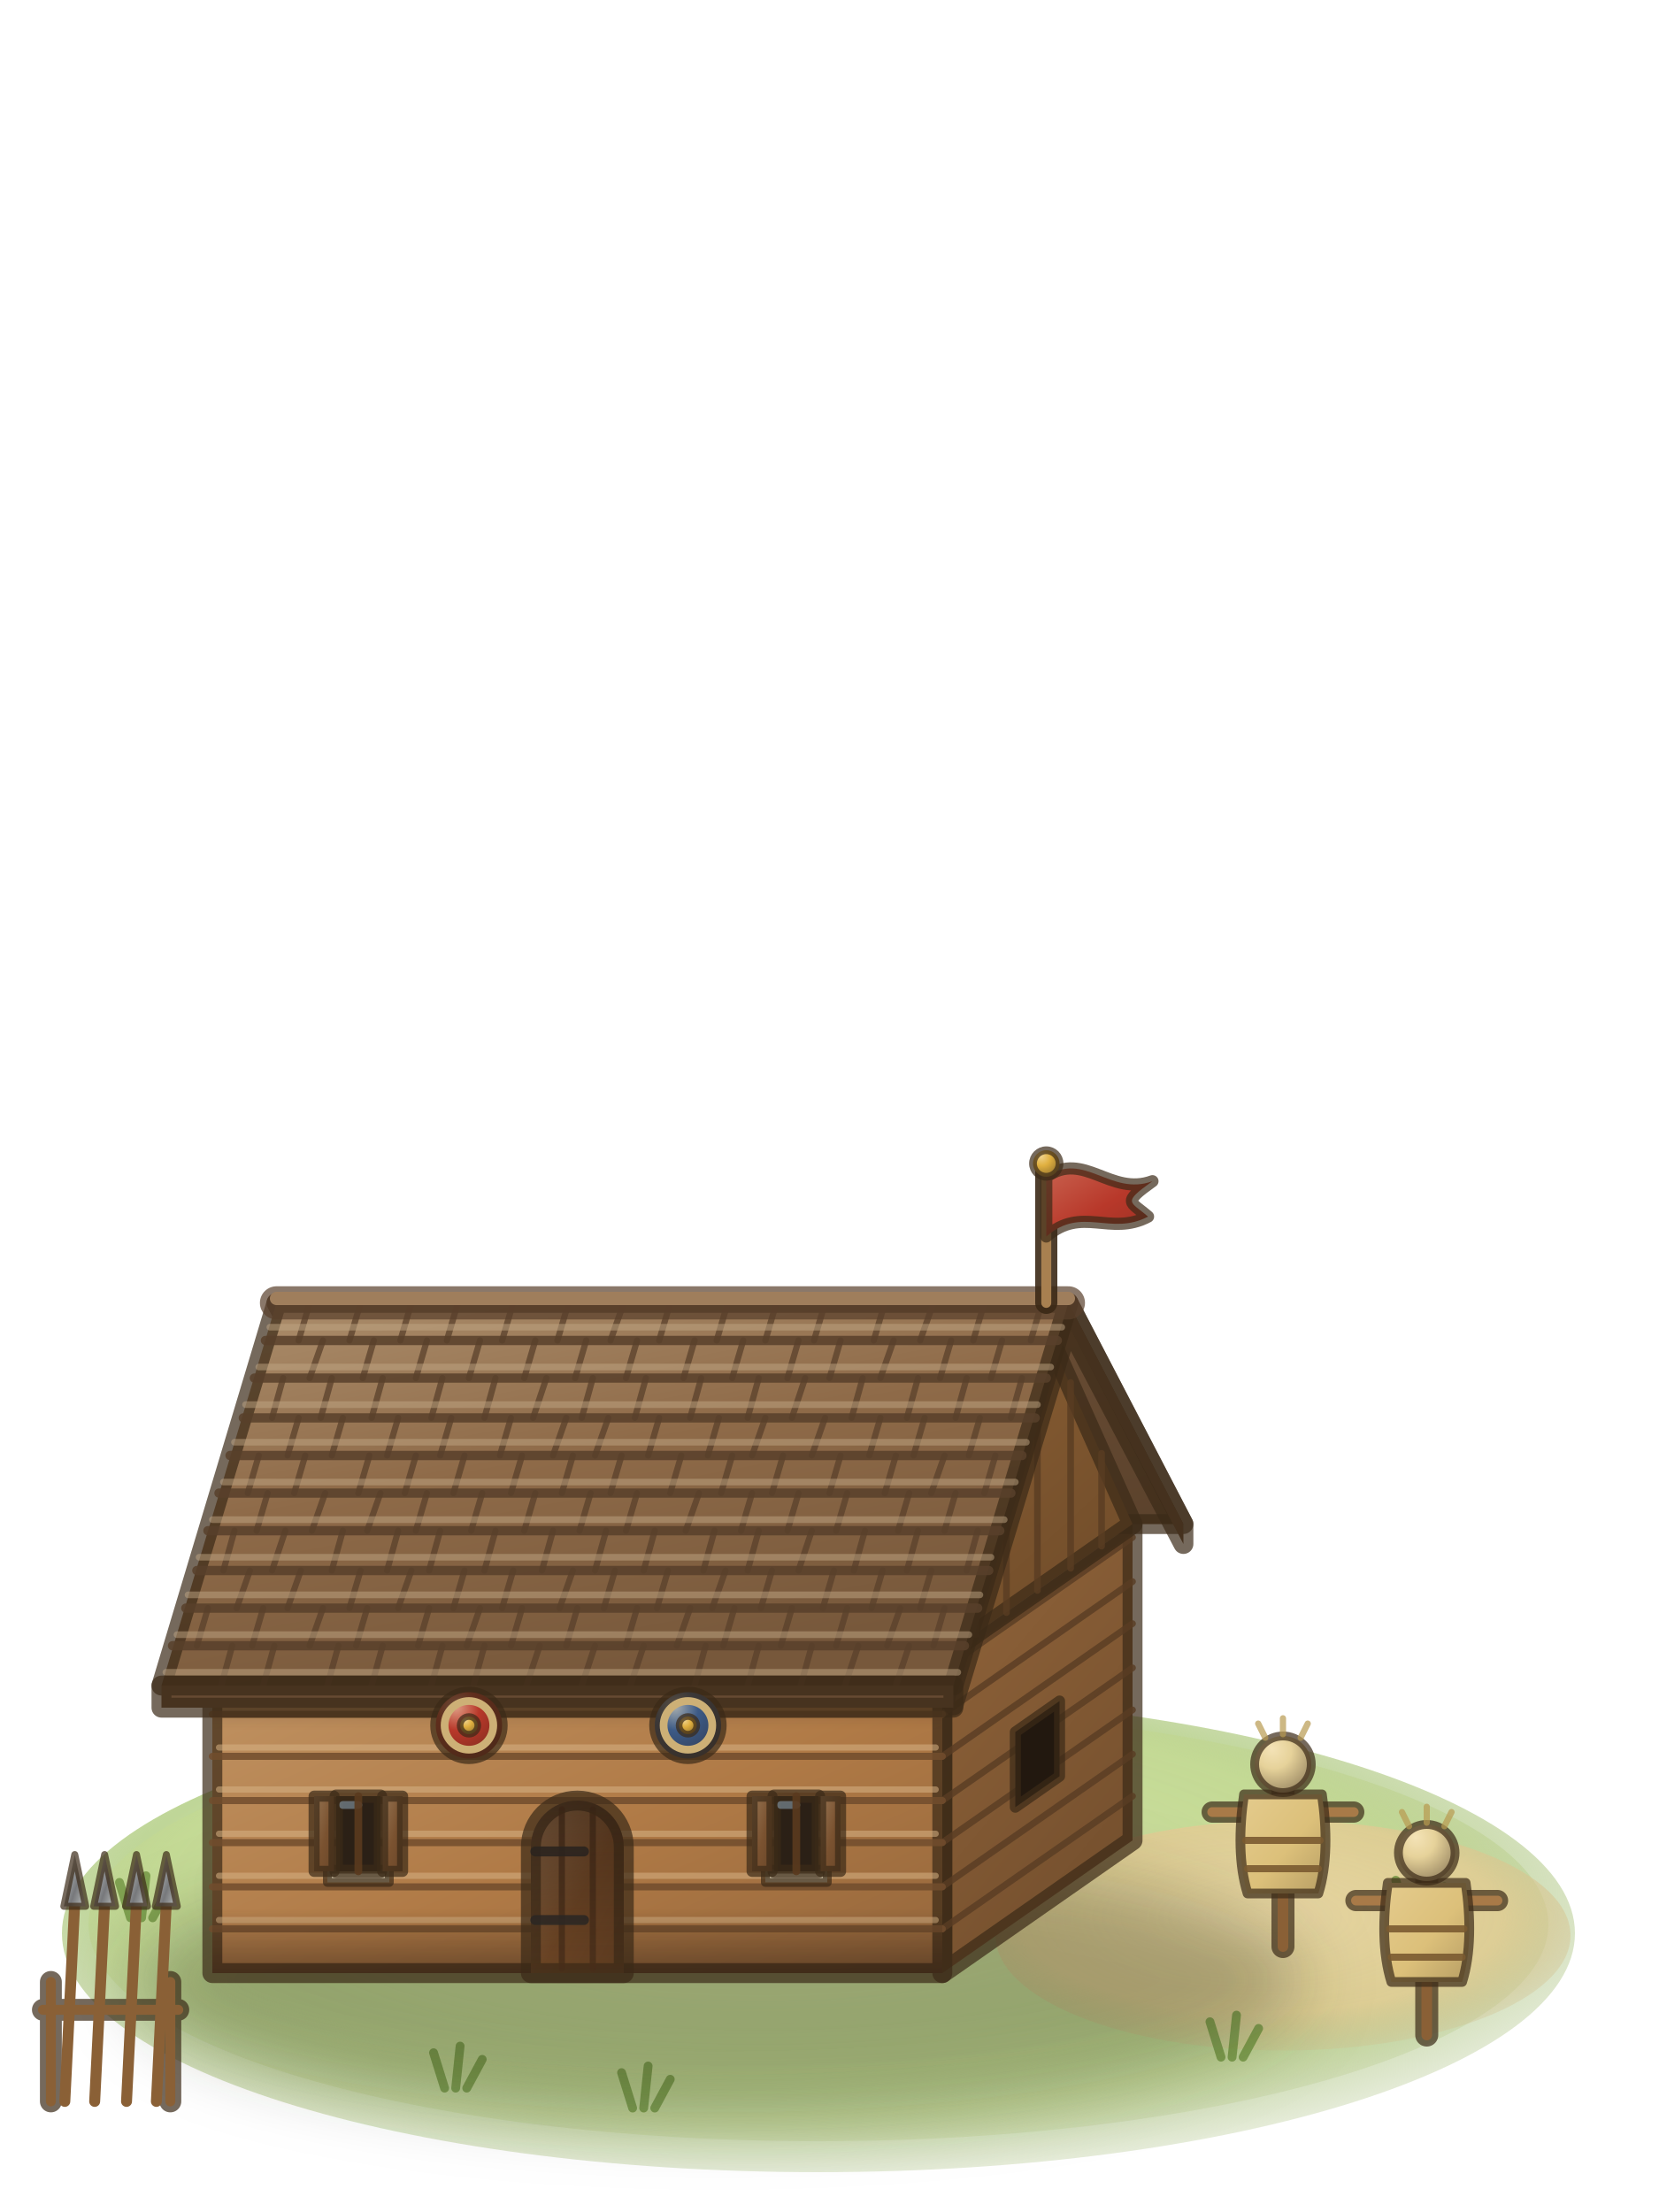
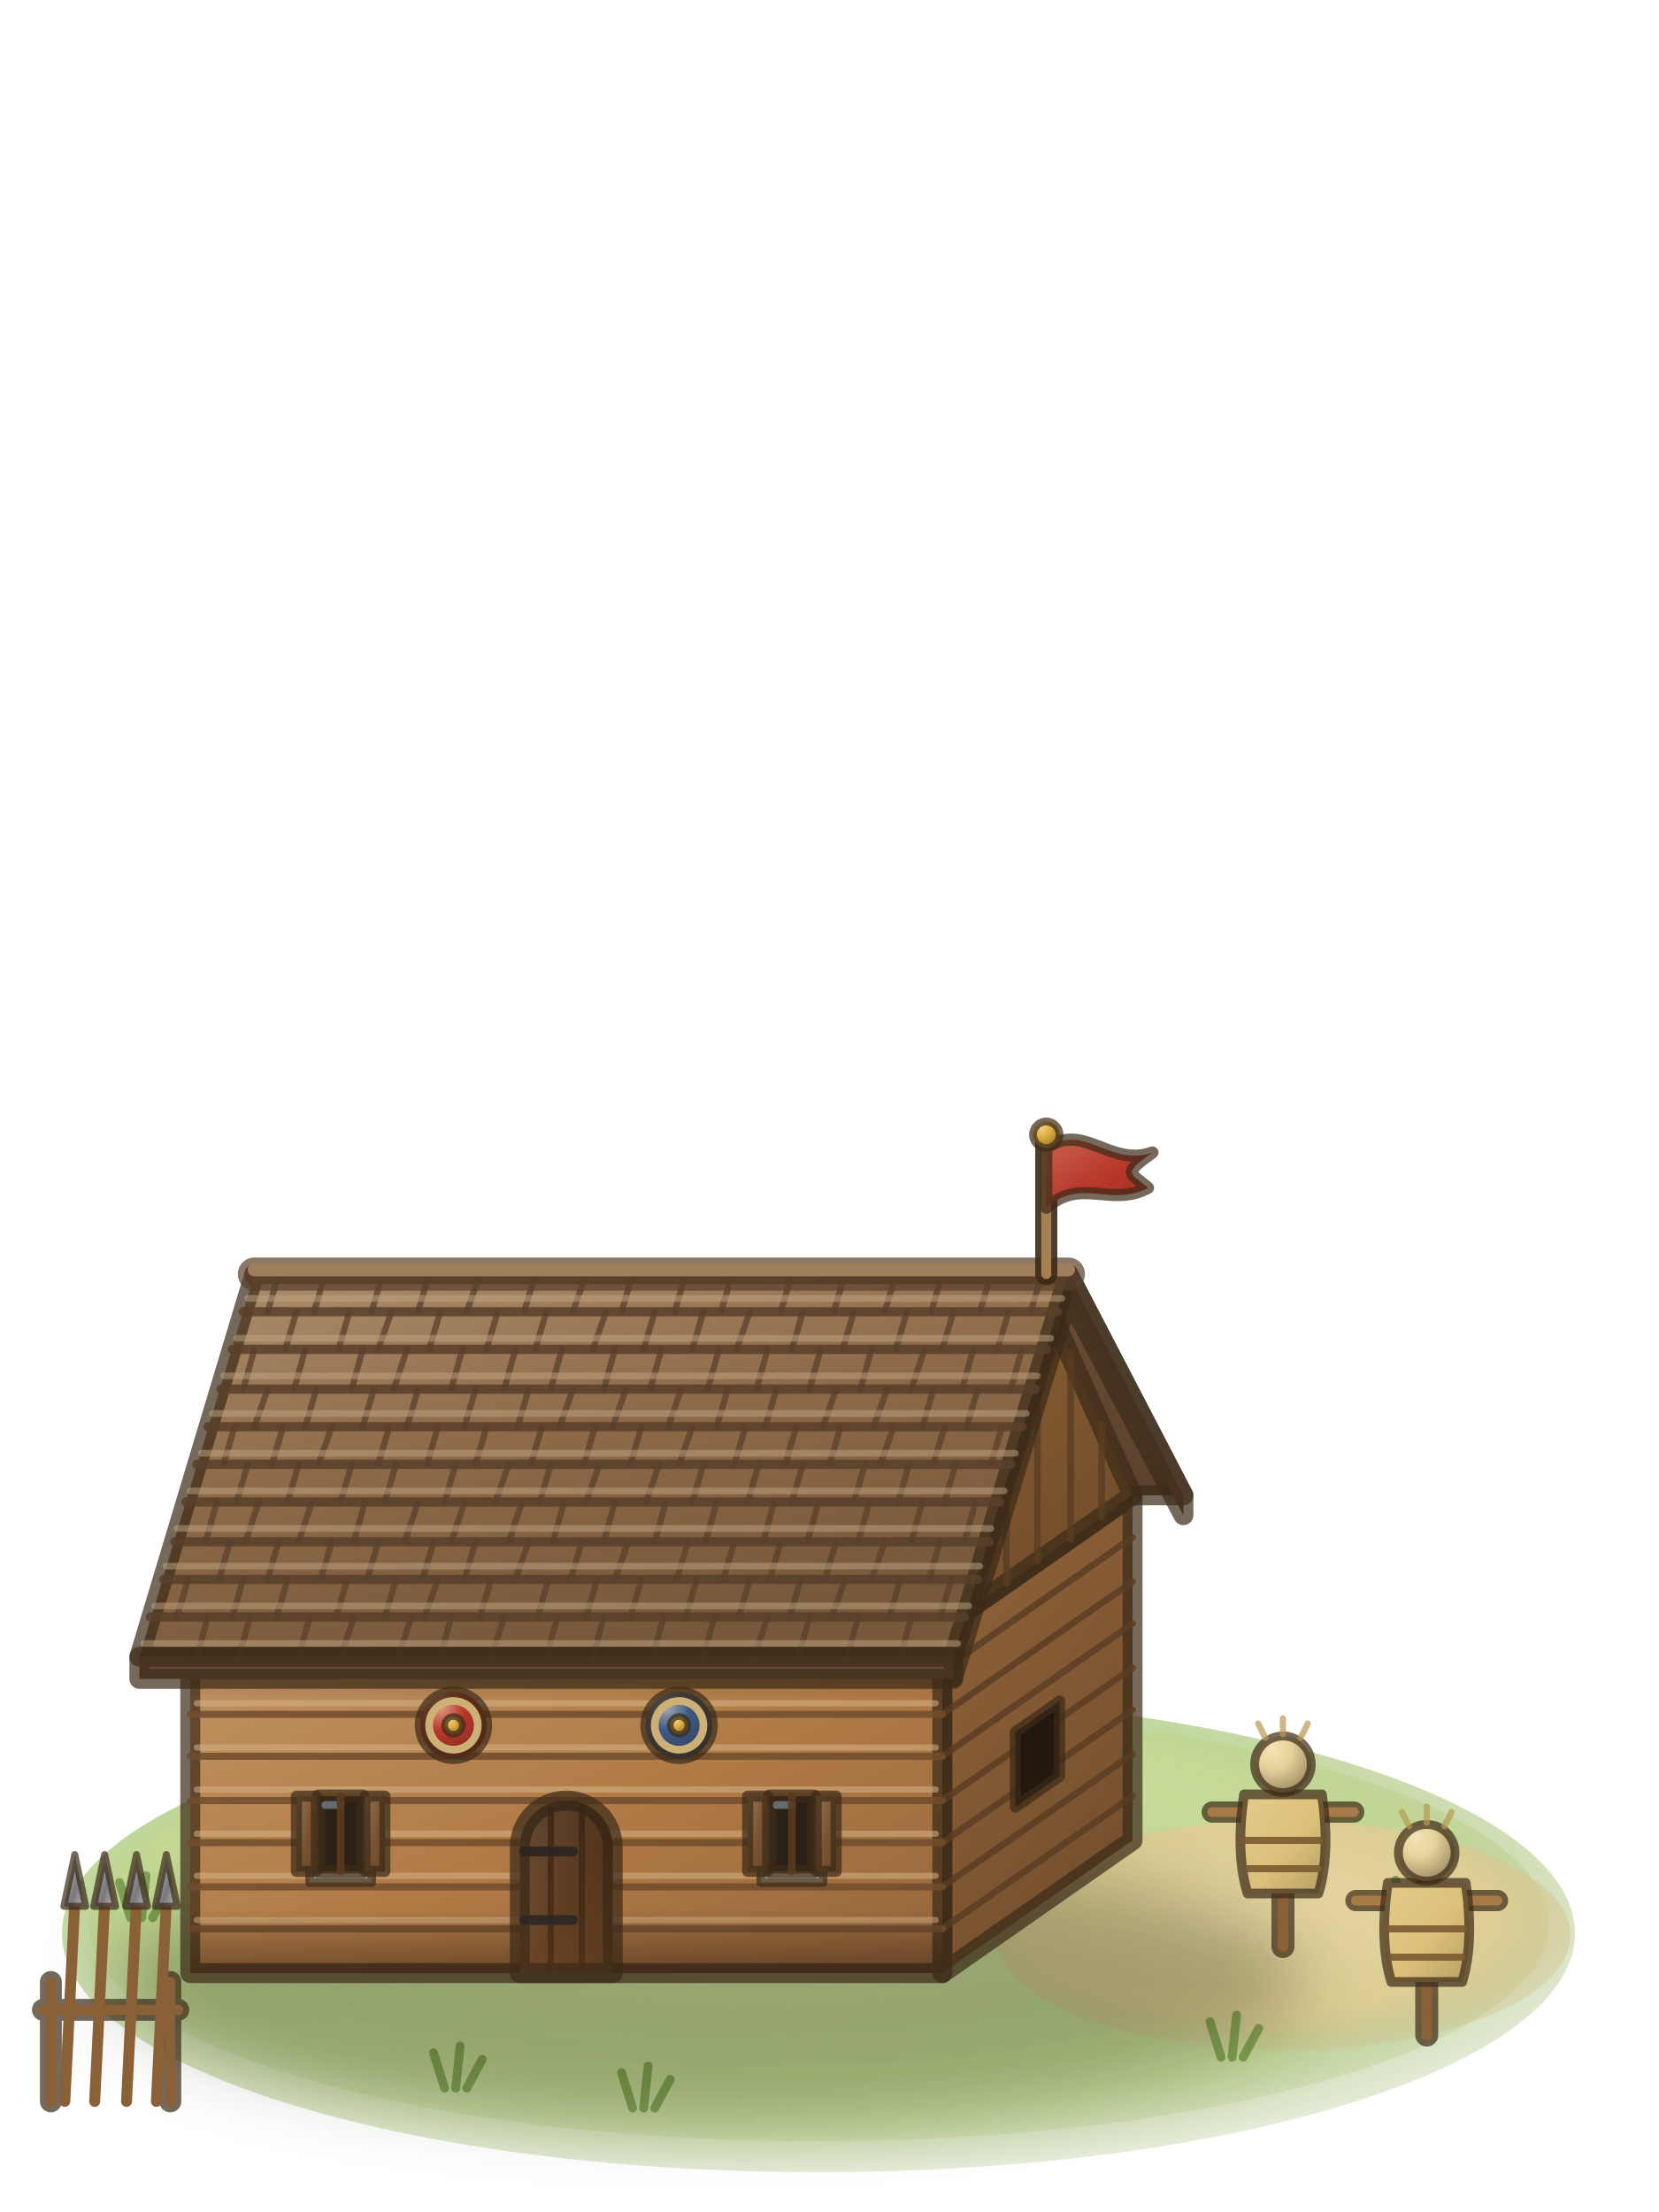
<svg xmlns="http://www.w3.org/2000/svg" viewBox="0 0 75 100">
  <defs>
    <radialGradient id="brk2-0" cx=".46" cy=".42" r=".6">
      <stop offset="0" stop-color="#c7d898" stop-opacity="0.95" />
      <stop offset="0.7" stop-color="#b4cf86" stop-opacity="0.85" />
      <stop offset="1" stop-color="#a6bc7a" stop-opacity="0.25" />
    </radialGradient>
    <radialGradient id="brk2-1" cx=".46" cy=".42" r=".6">
      <stop offset="0" stop-color="#d3e0a3" stop-opacity="0.95" />
      <stop offset="0.7" stop-color="#c4da94" stop-opacity="0.85" />
      <stop offset="1" stop-color="#b4c687" stop-opacity="0.25" />
    </radialGradient>
    <radialGradient id="brk2-2" cx=".46" cy=".42" r=".6">
      <stop offset="0" stop-color="#e9d5a3" stop-opacity="0.95" />
      <stop offset="0.7" stop-color="#e2cc94" stop-opacity="0.85" />
      <stop offset="1" stop-color="#cfba87" stop-opacity="0.25" />
    </radialGradient>
    <filter id="brk2-3" x="-.5" y="-.8" width="2" height="2.6">
      <feGaussianBlur stdDeviation="1.6" />
    </filter>
    <linearGradient id="brk2-4" x1="0" y1="0" x2=".5" y2="1">
      <stop offset="0" stop-color="#91643a" />
      <stop offset="1" stop-color="#75502e" />
    </linearGradient>
    <linearGradient id="brk2-5" x1="0" y1="0" x2="1" y2="1">
      <stop offset="0" stop-color="#c19464" />
      <stop offset="0.55" stop-color="#b07a46" />
      <stop offset="1" stop-color="#94663b" />
    </linearGradient>
    <linearGradient id="brk2-6" x1="0" y1="0" x2="0" y2="1">
      <stop offset="0" stop-color="#24160e" stop-opacity="0" />
      <stop offset="1" stop-color="#24160e" stop-opacity="0.45" />
    </linearGradient>
    <linearGradient id="brk2-7" x1="0" y1="0" x2="0" y2="1">
      <stop offset="0" stop-color="#24160e" stop-opacity="0.42" />
      <stop offset="1" stop-color="#24160e" stop-opacity="0" />
    </linearGradient>
    <linearGradient id="brk2-8" x1="0" y1="0" x2="1" y2="1">
      <stop offset="0" stop-color="#74553a" />
      <stop offset="1" stop-color="#5b422c" />
    </linearGradient>
    <linearGradient id="brk2-9" x1="0" y1="0" x2=".5" y2="1">
      <stop offset="0" stop-color="#8b5f34" />
      <stop offset="1" stop-color="#714d2a" />
    </linearGradient>
    <linearGradient id="brk2-10" x1="0" y1="0" x2=".45" y2="1">
      <stop offset="0" stop-color="#ae906e" />
      <stop offset="0.5" stop-color="#8e6a48" />
      <stop offset="1" stop-color="#77583b" />
    </linearGradient>
    <linearGradient id="brk2-11" x1="0" y1="0" x2="1" y2="1">
      <stop offset="0" stop-color="#8c6a4a" />
      <stop offset="0.55" stop-color="#6b4424" />
      <stop offset="1" stop-color="#5d3b20" />
    </linearGradient>
    <linearGradient id="brk2-12" x1="0" y1="0" x2="1" y2="1">
      <stop offset="0" stop-color="#977553" />
      <stop offset="0.55" stop-color="#7a5230" />
      <stop offset="1" stop-color="#694629" />
    </linearGradient>
    <radialGradient id="brk2-13" cx=".38" cy=".32" r=".8" fx=".3" fy=".22">
      <stop offset="0" stop-color="#df9e85" />
      <stop offset="0.4" stop-color="#b8382a" />
      <stop offset="1" stop-color="#75291d" />
    </radialGradient>
    <radialGradient id="brk2-14" cx=".38" cy=".32" r=".8" fx=".3" fy=".22">
      <stop offset="0" stop-color="#f1d48f" />
      <stop offset="0.4" stop-color="#e0b040" />
      <stop offset="1" stop-color="#8b6b2a" />
    </radialGradient>
    <radialGradient id="brk2-15" cx=".38" cy=".32" r=".8" fx=".3" fy=".22">
      <stop offset="0" stop-color="#a7adae" />
      <stop offset="0.4" stop-color="#3c5a86" />
      <stop offset="1" stop-color="#313b50" />
    </radialGradient>
    <linearGradient id="brk2-16" x1="0" y1="0" x2="1" y2="1">
      <stop offset="0" stop-color="#c8614e" />
      <stop offset="0.55" stop-color="#b8382a" />
      <stop offset="1" stop-color="#9a3124" />
    </linearGradient>
    <linearGradient id="brk2-17" x1="0" y1="0" x2="1" y2=".8">
      <stop offset="0" stop-color="#e1d9c4" />
      <stop offset="0.3" stop-color="#a9aeb0" />
      <stop offset="0.65" stop-color="#77787b" />
      <stop offset="1" stop-color="#aeb2b1" />
    </linearGradient>
    <linearGradient id="brk2-18" x1="0" y1="0" x2="1" y2="1">
      <stop offset="0" stop-color="#e4cb8d" />
      <stop offset="0.55" stop-color="#dcc07a" />
      <stop offset="1" stop-color="#b79e64" />
    </linearGradient>
    <radialGradient id="brk2-19" cx=".38" cy=".32" r=".8" fx=".3" fy=".22">
      <stop offset="0" stop-color="#f4e3b7" />
      <stop offset="0.4" stop-color="#e6d29a" />
      <stop offset="1" stop-color="#8f7d5b" />
    </radialGradient>
  </defs>
  <g stroke="#3b2a17" stroke-width=".9" stroke-opacity=".7" stroke-linejoin="round" stroke-linecap="round">
    <ellipse cx="37" cy="87.4" rx="34.2" ry="10.8" fill="url(#brk2-0)" stroke="none" />
    <ellipse cx="37" cy="87" rx="33" ry="9.8" fill="url(#brk2-1)" stroke="none" />
    <ellipse cx="58" cy="87.5" rx="13" ry="5.2" fill="url(#brk2-2)" stroke="none" />
    <path d="M5.9,86.7L5.4,85.1M6.4,86.7L6.6,84.8M6.9,86.7L7.6,85.4M55.2,93L54.7,91.4M55.7,93L55.9,91.1M56.2,93L56.9,91.7M63.6,86.6L63.1,85M64.1,86.6L64.3,84.7M64.6,86.6L65.3,85.3M28.6,95.3L28.1,93.7M29.1,95.3L29.3,93.4M29.6,95.3L30.3,94M20.1,94.4L19.6,92.8M20.6,94.4L20.8,92.5M21.1,94.4L21.8,93.1" fill="none" stroke="#6f9440" stroke-width="0.4" stroke-opacity="0.8" />
-     <ellipse cx="32.5" cy="89.5" rx="26.5" ry="6" fill="#20280c" stroke="none" opacity="0.3" filter="url(#brk2-3)" />
-     <path d="M42.6,89.2 51.2,83.2 51.2,68.9 42.6,74.9Z" fill="url(#brk2-4)" />
-     <path d="M9.6,89.2 42.6,89.2 42.6,74.9 9.6,74.9Z" fill="url(#brk2-5)" />
+     <ellipse cx="32" cy="89.5" rx="27" ry="6" fill="#20280c" stroke="none" opacity="0.3" filter="url(#brk2-3)" />
+     <path d="M42.6,89.2 51.2,83.2 51.2,67.6 42.6,73.6Z" fill="url(#brk2-4)" />
+     <path d="M8.6,89.2 42.6,89.2 42.6,73.6 8.6,73.6Z" fill="url(#brk2-5)" />
    <path d="M42.6,87.2L51.2,81.2M42.6,85.3L51.2,79.3M42.6,83.3L51.2,77.3M42.6,81.4L51.2,75.4M42.6,79.4L51.2,73.4M42.6,77.5L51.2,71.5M42.6,75.5L51.2,69.5" fill="none" stroke="#593c23" stroke-width="0.3" stroke-opacity="0.8" />
-     <path d="M9.6,87.2L42.6,87.2M9.6,85.3L42.6,85.3M9.6,83.3L42.6,83.3M9.6,81.4L42.6,81.4M9.6,79.4L42.6,79.4M9.6,77.5L42.6,77.5M9.6,75.5L42.6,75.5" fill="none" stroke="#714d2d" stroke-width="0.32" stroke-opacity="0.85" />
-     <path d="M9.9,86.8L42.3,86.8M9.9,84.8L42.3,84.8M9.9,82.9L42.3,82.9M9.9,80.9L42.3,80.9M9.9,79L42.3,79M9.9,77L42.3,77M9.9,75.1L42.3,75.1" fill="none" stroke="#d4b084" stroke-width="0.28" stroke-opacity="0.55" />
-     <path d="M9.6,89.2 42.6,89.2 42.6,86.3 9.6,86.3Z" fill="url(#brk2-6)" stroke="none" />
-     <path d="M9.6,78.2 42.6,78.2 42.6,74.9 9.6,74.9Z" fill="url(#brk2-7)" stroke="none" />
-     <path d="M12.5,58.9 48.3,58.9 53.5,68.9 17.7,68.9Z" fill="url(#brk2-8)" />
-     <path d="M42.6,74.9 46.9,59.3 51.2,68.9Z" fill="url(#brk2-9)" />
-     <path d="M44.1,73.9L44.1,69.7M45.5,72.9L45.5,64.5M46.9,71.9L46.9,59.3M48.4,70.9L48.4,62.5M49.8,69.9L49.8,65.7" fill="none" stroke="#593c22" stroke-width="0.3" stroke-opacity="0.8" />
-     <path d="M43.1,76.2 48.3,58.9 53.5,68.9 53.5,69.8 48.3,59.9 43.1,77.1Z" fill="#5e442e" />
-     <path d="M7.3,76.2 43.1,76.2 48.3,58.9 12.5,58.9Z" fill="url(#brk2-10)" />
-     <path d="M10,76.2L10.5,74.4M11.9,76.2L12.4,74.4M14.8,76.2L15.3,74.4M16.8,76.2L17.3,74.4M19.5,76.2L20,74.4M21.4,76.2L21.9,74.4M23.8,76.2L24.4,74.4M26.3,76.2L26.9,74.4M28.5,76.2L29.1,74.4M31.4,76.2L31.9,74.4M33.8,76.2L34.3,74.4M36.2,76.2L36.7,74.4M38.2,76.2L38.8,74.4M40.5,76.2L41.1,74.4M8.9,74.4L9.4,72.7M11.4,74.4L11.9,72.7M14,74.4L14.6,72.7M16.1,74.4L16.6,72.7M18.9,74.4L19.4,72.7M21.1,74.4L21.7,72.7M23.1,74.4L23.6,72.7M25.6,74.4L26.1,72.7M28.3,74.4L28.8,72.7M30.6,74.4L31.2,72.7M32.7,74.4L33.2,72.7M35.3,74.4L35.8,72.7M37.8,74.4L38.3,72.7M40.1,74.4L40.7,72.7M42.2,74.4L42.7,72.7M10.7,72.7L11.3,71M13,72.7L13.6,71M15.8,72.7L16.3,71M18,72.7L18.6,71M20.5,72.7L21,71M22.7,72.7L23.2,71M25.3,72.7L25.9,71M27.3,72.7L27.8,71M29.7,72.7L30.2,71M32.2,72.7L32.8,71M34.4,72.7L34.9,71M37.2,72.7L37.7,71M39.4,72.7L39.9,71M41.6,72.7L42.1,71M10.1,71L10.6,69.2M12.3,71L12.9,69.2M15,71L15.5,69.2M17.5,71L18,69.2M19.4,71L19.9,69.2M21.9,71L22.4,69.2M24.5,71L25,69.2M26.9,71L27.4,69.2M29.1,71L29.6,69.2M31.8,71L32.3,69.2M33.8,71L34.3,69.2M36.1,71L36.7,69.2M38.6,71L39.1,69.2M41,71L41.5,69.2M43.7,71L44.2,69.2M11.6,69.2L12.1,67.5M14.1,69.2L14.7,67.5M16.6,69.2L17.2,67.5M18.8,69.2L19.3,67.5M21.3,69.2L21.8,67.5M23.7,69.2L24.2,67.5M26.2,69.2L26.7,67.5M28.3,69.2L28.8,67.5M31,69.2L31.6,67.5M33.5,69.2L34,67.5M35.6,69.2L36.1,67.5M37.8,69.2L38.3,67.5M40.6,69.2L41.1,67.5M42.7,69.2L43.2,67.5M11.2,67.5L11.7,65.8M13.3,67.5L13.8,65.8M16.2,67.5L16.7,65.8M18.3,67.5L18.8,65.8M20.5,67.5L21,65.8M23.1,67.5L23.6,65.8M25.4,67.5L25.9,65.8M27.6,67.5L28.1,65.8M30.3,67.5L30.8,65.8M32.6,67.5L33.1,65.8M34.9,67.5L35.4,65.8M37.5,67.5L38,65.8M40,67.5L40.5,65.8M42.1,67.5L42.7,65.8M44.5,67.5L45,65.8M13,65.8L13.5,64.1M15,65.8L15.5,64.1M17.5,65.8L18,64.1M19.9,65.8L20.4,64.1M22.6,65.8L23.1,64.1M25,65.8L25.6,64.1M26.9,65.8L27.5,64.1M29.3,65.8L29.8,64.1M32,65.8L32.5,64.1M34,65.8L34.6,64.1M36.7,65.8L37.3,64.1M39.3,65.8L39.8,64.1M41.3,65.8L41.8,64.1M43.8,65.8L44.3,64.1M12.3,64.1L12.8,62.3M14.5,64.1L15,62.3M16.8,64.1L17.3,62.3M19.5,64.1L20,62.3M21.9,64.1L22.4,62.3M24.1,64.1L24.7,62.3M26.3,64.1L26.8,62.3M28.7,64.1L29.2,62.3M31.2,64.1L31.7,62.3M33.8,64.1L34.3,62.3M35.8,64.1L36.4,62.3M38.5,64.1L39,62.3M41,64.1L41.5,62.3M43.2,64.1L43.7,62.3M45.7,64.1L46.2,62.3M14,62.3L14.6,60.6M16.4,62.3L16.9,60.6M18.8,62.3L19.3,60.6M21.2,62.3L21.7,60.6M23.7,62.3L24.2,60.6M26,62.3L26.5,60.6M28.3,62.3L28.8,60.6M30.9,62.3L31.4,60.6M33.1,62.3L33.6,60.6M35.6,62.3L36.1,60.6M37.5,62.3L38,60.6M39.8,62.3L40.4,60.6M42.5,62.3L43,60.6M44.8,62.3L45.3,60.6M13.5,60.6L14,58.9M15.8,60.6L16.3,58.9M18.1,60.6L18.6,58.9M20.2,60.6L20.7,58.9M22.7,60.6L23.2,58.9M25.2,60.6L25.7,58.9M27.6,60.6L28.2,58.9M29.8,60.6L30.3,58.9M32.4,60.6L32.9,58.9M34.6,60.6L35.1,58.9M36.8,60.6L37.3,58.9M39.5,60.6L40,58.9M41.6,60.6L42.2,58.9M44,60.6L44.5,58.9M46.6,60.6L47.1,58.9" fill="none" stroke="#59402b" stroke-width="0.28" stroke-opacity="0.75" />
-     <path d="M7.8,74.4L43.6,74.4M8.4,72.7L44.2,72.7M8.9,71L44.7,71M9.4,69.2L45.2,69.2M9.9,67.5L45.7,67.5M10.4,65.8L46.2,65.8M11,64.1L46.8,64.1M11.5,62.3L47.3,62.3M12,60.6L47.8,60.6" fill="none" stroke="#59402b" stroke-width="0.42" stroke-opacity="0.85" />
-     <path d="M7.5,75.6L43.3,75.6M8,73.9L43.8,73.9M8.5,72.1L44.3,72.1M9,70.4L44.8,70.4M9.6,68.7L45.4,68.7M10.1,67L45.9,67M10.6,65.2L46.4,65.2M11.1,63.5L46.9,63.5M11.7,61.8L47.5,61.8M12.2,60L48,60" fill="none" stroke="#c1a785" stroke-width="0.3" stroke-opacity="0.5" />
-     <path d="M7.3,76.2 43.1,76.2 43.1,77.2 7.3,77.2Z" fill="#664a32" />
-     <path d="M12.5,58.9L48.3,58.9" stroke="#59402b" stroke-width="1.5" />
-     <path d="M12.5,58.7L48.3,58.7" stroke="#9f7e5c" stroke-width=".6" stroke-opacity="1" />
-     <path d="M24,89.2V83.5A2.1,2.1 0 0 1 28.2,83.5V89.2Z" fill="url(#brk2-11)" />
-     <path d="M25.4,89L25.4,81.8M26.8,89L26.8,81.8" fill="none" stroke="#482d19" stroke-width="0.28" stroke-opacity="0.8" />
-     <path d="M24.2,86.8L26.4,86.8M24.2,83.7L26.4,83.7" fill="none" stroke="#2e2a26" stroke-width="0.45" stroke-opacity="0.9" />
-     <path d="M24,89.2V83.5A2.1,2.1 0 0 1 28.2,83.5V89.2Z" fill="url(#brk2-7)" stroke="none" />
-     <path d="M14.8,85.1h2.8v-.6h-2.8Z" fill="#d5c9ae" stroke-width=".4" />
-     <path d="M15.2,84.6V81.2H17.2V84.6Z" fill="#2b2016" stroke-width=".6" />
-     <path d="M15.5,81.6h0.7" fill="none" stroke="#7a8a94" stroke-width=".35" />
-     <path d="M16.2,84.6L16.2,81.2" fill="none" stroke="#5a3a1e" stroke-width="0.35" stroke-opacity="0.9" />
-     <path d="M14.2,84.6V81.2h0.9V84.6Z" fill="url(#brk2-12)" stroke-width=".5" />
-     <path d="M17.3,84.6V81.2h0.9V84.6Z" fill="url(#brk2-12)" stroke-width=".5" />
-     <path d="M34.6,85.1h2.8v-.6h-2.8Z" fill="#d5c9ae" stroke-width=".4" />
-     <path d="M35,84.6V81.2H37V84.6Z" fill="#2b2016" stroke-width=".6" />
-     <path d="M35.3,81.6h0.7" fill="none" stroke="#7a8a94" stroke-width=".35" />
-     <path d="M36,84.6L36,81.2" fill="none" stroke="#5a3a1e" stroke-width="0.35" stroke-opacity="0.9" />
-     <path d="M34,84.6V81.2h0.9V84.6Z" fill="url(#brk2-12)" stroke-width=".5" />
-     <path d="M37.1,84.6V81.2h0.9V84.6Z" fill="url(#brk2-12)" stroke-width=".5" />
+     <path d="M8.6,87.2L42.6,87.2M8.6,85.3L42.6,85.3M8.6,83.3L42.6,83.3M8.6,81.4L42.6,81.4M8.6,79.4L42.6,79.4M8.6,77.5L42.6,77.5M8.6,75.5L42.6,75.5" fill="none" stroke="#714d2d" stroke-width="0.32" stroke-opacity="0.85" />
+     <path d="M8.9,86.8L42.3,86.8M8.9,84.8L42.3,84.8M8.9,82.9L42.3,82.9M8.9,80.9L42.3,80.9M8.9,79L42.3,79M8.9,77L42.3,77M8.9,75.1L42.3,75.1" fill="none" stroke="#d4b084" stroke-width="0.28" stroke-opacity="0.55" />
+     <path d="M8.6,89.2 42.6,89.2 42.6,86.3 8.6,86.3Z" fill="url(#brk2-6)" stroke="none" />
+     <path d="M8.6,76.9 42.6,76.9 42.6,73.6 8.6,73.6Z" fill="url(#brk2-7)" stroke="none" />
+     <path d="M11.5,57.6 48.3,57.6 53.5,67.6 16.7,67.6Z" fill="url(#brk2-8)" />
+     <path d="M42.6,73.6 46.9,58 51.2,67.6Z" fill="url(#brk2-9)" />
+     <path d="M44.1,72.6L44.1,68.4M45.5,71.6L45.5,63.2M46.9,70.6L46.9,58M48.4,69.6L48.4,61.2M49.8,68.6L49.8,64.4" fill="none" stroke="#593c22" stroke-width="0.3" stroke-opacity="0.8" />
+     <path d="M43.1,74.9 48.3,57.6 53.5,67.6 53.5,68.5 48.3,58.6 43.1,75.8Z" fill="#5e442e" />
+     <path d="M6.3,74.9 43.1,74.9 48.3,57.6 11.5,57.6Z" fill="url(#brk2-10)" />
+     <path d="M8.9,74.9L9.4,73.1M10.8,74.9L11.3,73.1M13.5,74.9L14,73.1M15.4,74.9L16,73.1M18,74.9L18.6,73.1M19.9,74.9L20.4,73.1M22.2,74.9L22.8,73.1M24.7,74.9L25.2,73.1M26.8,74.9L27.3,73.1M29.5,74.9L30,73.1M31.8,74.9L32.3,73.1M34.1,74.9L34.7,73.1M36.1,74.9L36.6,73.1M38.3,74.9L38.8,73.1M40.7,74.9L41.2,73.1M8,73.1L8.5,71.4M10.5,73.1L11,71.4M12.5,73.1L13,71.4M15.2,73.1L15.7,71.4M17.4,73.1L17.9,71.4M19.2,73.1L19.8,71.4M21.7,73.1L22.2,71.4M24.3,73.1L24.8,71.4M26.5,73.1L27,71.4M28.5,73.1L29,71.4M31,73.1L31.5,71.4M33.4,73.1L33.9,71.4M35.7,73.1L36.2,71.4M37.6,73.1L38.2,71.4M40.2,73.1L40.7,71.4M42.5,73.1L43,71.4M9.9,71.4L10.4,69.7M12.1,71.4L12.6,69.7M14.5,71.4L15,69.7M16.6,71.4L17.1,69.7M19.1,71.4L19.6,69.7M21,71.4L21.5,69.7M23.3,71.4L23.9,69.7M25.8,71.4L26.3,69.7M27.8,71.4L28.4,69.7M30.6,71.4L31.1,69.7M32.7,71.4L33.2,69.7M34.8,71.4L35.3,69.7M37.3,71.4L37.8,69.7M39.4,71.4L40,69.7M42,71.4L42.5,69.7M9.3,69.7L9.8,67.9M11.1,69.7L11.7,67.9M13.5,69.7L14.1,67.9M16,69.7L16.5,67.9M18.3,69.7L18.9,67.9M20.4,69.7L21,67.9M23,69.7L23.6,67.9M25,69.7L25.5,67.9M27.3,69.7L27.8,67.9M29.6,69.7L30.1,67.9M31.9,69.7L32.4,67.9M34.5,69.7L35,67.9M36.5,69.7L37,67.9M38.8,69.7L39.3,67.9M41.2,69.7L41.7,67.9M43.6,69.7L44.1,67.9M10.7,67.9L11.2,66.2M13,67.9L13.5,66.2M15.4,67.9L15.9,66.2M17.4,67.9L17.9,66.2M20.1,67.9L20.6,66.2M22.4,67.9L23,66.2M24.4,67.9L24.9,66.2M26.5,67.9L27.1,66.2M29.2,67.9L29.8,66.2M31.3,67.9L31.8,66.2M33.8,67.9L34.3,66.2M35.8,67.9L36.3,66.2M38.6,67.9L39.1,66.2M40.6,67.9L41.1,66.2M42.7,67.9L43.2,66.2M10.1,66.2L10.6,64.5M12.3,66.2L12.8,64.5M14.4,66.2L15,64.5M17.1,66.2L17.6,64.5M19.3,66.2L19.8,64.5M21.5,66.2L22,64.5M24,66.2L24.5,64.5M26.4,66.2L26.9,64.5M28.5,66.2L29,64.5M30.7,66.2L31.3,64.5M33.2,66.2L33.7,64.5M35.5,66.2L36,64.5M37.5,66.2L38,64.5M39.8,66.2L40.4,64.5M42.2,66.2L42.7,64.5M44.8,66.2L45.3,64.5M11.5,64.5L12.1,62.8M13.8,64.5L14.3,62.8M16.4,64.5L16.9,62.8M18.4,64.5L18.9,62.8M21,64.5L21.5,62.8M23.4,64.5L23.9,62.8M25.3,64.5L25.9,62.8M27.7,64.5L28.3,62.8M30.2,64.5L30.8,62.8M32.4,64.5L32.9,62.8M34.6,64.5L35.1,62.8M37.2,64.5L37.8,62.8M39.5,64.5L40.1,62.8M41.7,64.5L42.2,62.8M43.7,64.5L44.2,62.8M11,62.8L11.5,61M13.3,62.8L13.8,61M15.9,62.8L16.4,61M17.8,62.8L18.4,61M20.4,62.8L20.9,61M22.8,62.8L23.3,61M24.9,62.8L25.4,61M27.3,62.8L27.8,61M29.4,62.8L29.9,61M32,62.8L32.5,61M34.2,62.8L34.7,61M36.6,62.8L37.1,61M38.9,62.8L39.4,61M41.2,62.8L41.8,61M43.5,62.8L44,61M45.7,62.8L46.2,61M12.9,61L13.4,59.3M15.3,61L15.8,59.3M17.1,61L17.7,59.3M19.4,61L19.9,59.3M22,61L22.5,59.3M24.2,61L24.7,59.3M26.8,61L27.4,59.3M29.1,61L29.6,59.3M31.3,61L31.8,59.3M33.3,61L33.9,59.3M35.8,61L36.3,59.3M38.1,61L38.6,59.3M40.5,61L41,59.3M42.6,61L43.1,59.3M45.1,61L45.6,59.3M12.1,59.3L12.6,57.6M14.2,59.3L14.7,57.6M16.8,59.3L17.3,57.6M18.9,59.3L19.4,57.6M21.1,59.3L21.7,57.6M23.7,59.3L24.2,57.6M25.9,59.3L26.5,57.6M28.1,59.3L28.6,57.6M30.5,59.3L31,57.6M32.6,59.3L33.1,57.6M35.3,59.3L35.8,57.6M37.7,59.3L38.2,57.6M40,59.3L40.5,57.6M42.1,59.3L42.6,57.6M44.3,59.3L44.8,57.6M46.6,59.3L47.1,57.6" fill="none" stroke="#59402b" stroke-width="0.28" stroke-opacity="0.75" />
+     <path d="M6.8,73.1L43.6,73.1M7.4,71.4L44.2,71.4M7.9,69.7L44.7,69.7M8.4,67.9L45.2,67.9M8.9,66.2L45.7,66.2M9.4,64.5L46.2,64.5M10,62.8L46.8,62.8M10.5,61L47.3,61M11,59.3L47.8,59.3" fill="none" stroke="#59402b" stroke-width="0.42" stroke-opacity="0.85" />
+     <path d="M6.5,74.3L43.3,74.3M7,72.6L43.8,72.6M7.5,70.8L44.3,70.8M8,69.1L44.8,69.1M8.6,67.4L45.4,67.4M9.1,65.7L45.9,65.7M9.6,63.9L46.4,63.9M10.1,62.2L46.9,62.2M10.7,60.5L47.5,60.5M11.2,58.7L48,58.7" fill="none" stroke="#c1a785" stroke-width="0.3" stroke-opacity="0.5" />
+     <path d="M6.3,74.9 43.1,74.9 43.1,75.9 6.3,75.9Z" fill="#664a32" />
+     <path d="M11.5,57.6L48.3,57.6" stroke="#59402b" stroke-width="1.5" />
+     <path d="M11.5,57.4L48.3,57.4" stroke="#9f7e5c" stroke-width=".6" stroke-opacity="1" />
+     <path d="M23.5,89.2V83.5A2.1,2.1 0 0 1 27.7,83.5V89.2Z" fill="url(#brk2-11)" />
+     <path d="M24.9,89L24.9,81.8M26.3,89L26.3,81.8" fill="none" stroke="#482d19" stroke-width="0.28" stroke-opacity="0.8" />
+     <path d="M23.7,86.8L25.9,86.8M23.7,83.7L25.9,83.7" fill="none" stroke="#2e2a26" stroke-width="0.45" stroke-opacity="0.9" />
+     <path d="M23.5,89.2V83.5A2.1,2.1 0 0 1 27.7,83.5V89.2Z" fill="url(#brk2-7)" stroke="none" />
+     <path d="M14,85.1h2.8v-.6h-2.8Z" fill="#d5c9ae" stroke-width=".4" />
+     <path d="M14.4,84.6V81.2H16.4V84.6Z" fill="#2b2016" stroke-width=".6" />
+     <path d="M14.7,81.6h0.7" fill="none" stroke="#7a8a94" stroke-width=".35" />
+     <path d="M15.4,84.6L15.4,81.2" fill="none" stroke="#5a3a1e" stroke-width="0.35" stroke-opacity="0.9" />
+     <path d="M13.4,84.6V81.2h0.9V84.6Z" fill="url(#brk2-12)" stroke-width=".5" />
+     <path d="M16.5,84.6V81.2h0.9V84.6Z" fill="url(#brk2-12)" stroke-width=".5" />
+     <path d="M34.4,85.1h2.8v-.6h-2.8Z" fill="#d5c9ae" stroke-width=".4" />
+     <path d="M34.8,84.6V81.2H36.8V84.6Z" fill="#2b2016" stroke-width=".6" />
+     <path d="M35.1,81.6h0.7" fill="none" stroke="#7a8a94" stroke-width=".35" />
+     <path d="M35.8,84.6L35.8,81.2" fill="none" stroke="#5a3a1e" stroke-width="0.35" stroke-opacity="0.9" />
+     <path d="M33.8,84.6V81.2h0.9V84.6Z" fill="url(#brk2-12)" stroke-width=".5" />
+     <path d="M36.9,84.6V81.2h0.9V84.6Z" fill="url(#brk2-12)" stroke-width=".5" />
    <path d="M45.9,81.7 47.9,80.3 47.9,76.9 45.9,78.3Z" fill="#22180f" stroke-width=".5" />
-     <circle cx="21.2" cy="78" r="1.5" fill="url(#brk2-13)" stroke-width=".5" />
-     <circle cx="21.2" cy="78" r="1.1" fill="none" stroke="#cdb076" stroke-width=".35" stroke-opacity="1" />
-     <circle cx="21.2" cy="78" r="0.4" fill="url(#brk2-14)" stroke-width=".3" />
-     <circle cx="31.1" cy="78" r="1.5" fill="url(#brk2-15)" stroke-width=".5" />
-     <circle cx="31.1" cy="78" r="1.1" fill="none" stroke="#cdb076" stroke-width=".35" stroke-opacity="1" />
-     <circle cx="31.1" cy="78" r="0.4" fill="url(#brk2-14)" stroke-width=".3" />
-     <path d="M47.3,58.9V52.9" stroke="#3b2a17" stroke-width="1" stroke-opacity=".9" />
-     <path d="M47.3,58.9V52.9" stroke="#a88050" stroke-width=".45" stroke-opacity="1" />
-     <path d="M47.3,53.2c1.7,-1.2 2.9,.9 4.8,.2c-1.4,1 -1,.9 -0.2,1.6c-1.7,.9 -3,-.5 -4.6,.9Z" fill="url(#brk2-16)" stroke-width=".55" />
-     <circle cx="47.3" cy="52.6" r="0.6" fill="url(#brk2-14)" stroke-width=".35" />
+     <circle cx="20.5" cy="78" r="1.5" fill="url(#brk2-13)" stroke-width=".5" />
+     <circle cx="20.5" cy="78" r="1.1" fill="none" stroke="#cdb076" stroke-width=".35" stroke-opacity="1" />
+     <circle cx="20.5" cy="78" r="0.4" fill="url(#brk2-14)" stroke-width=".3" />
+     <circle cx="30.7" cy="78" r="1.5" fill="url(#brk2-15)" stroke-width=".5" />
+     <circle cx="30.7" cy="78" r="1.1" fill="none" stroke="#cdb076" stroke-width=".35" stroke-opacity="1" />
+     <circle cx="30.7" cy="78" r="0.4" fill="url(#brk2-14)" stroke-width=".3" />
+     <path d="M47.3,57.6V51.6" stroke="#3b2a17" stroke-width="1" stroke-opacity=".9" />
+     <path d="M47.3,57.6V51.6" stroke="#a88050" stroke-width=".45" stroke-opacity="1" />
+     <path d="M47.3,51.9c1.7,-1.2 2.9,.9 4.8,.2c-1.4,1 -1,.9 -0.2,1.6c-1.7,.9 -3,-.5 -4.6,.9Z" fill="url(#brk2-16)" stroke-width=".55" />
+     <circle cx="47.3" cy="51.3" r="0.6" fill="url(#brk2-14)" stroke-width=".35" />
    <g transform="translate(5 95) scale(0.9)">
      <path d="M-3,0V-6M3,0V-6M-3.4,-4.6H3.4" stroke="#3b2a17" stroke-width="1.1" />
      <path d="M-3,0V-6M3,0V-6M-3.4,-4.6H3.4" stroke="#8a6036" stroke-width=".5" stroke-opacity="1" />
      <path d="M-2.3,0L-1.8,-10" stroke="#8a6036" stroke-width=".55" stroke-opacity="1" />
      <path d="M-1.8,-12.4l-.55,2.6h1.1Z" fill="url(#brk2-17)" stroke-width=".35" />
      <path d="M-0.8,0L-0.3,-10" stroke="#8a6036" stroke-width=".55" stroke-opacity="1" />
      <path d="M-0.3,-12.4l-.55,2.6h1.1Z" fill="url(#brk2-17)" stroke-width=".35" />
      <path d="M0.8,0L1.3,-10" stroke="#8a6036" stroke-width=".55" stroke-opacity="1" />
      <path d="M1.3,-12.4l-.55,2.6h1.1Z" fill="url(#brk2-17)" stroke-width=".35" />
      <path d="M2.3,0L2.8,-10" stroke="#8a6036" stroke-width=".55" stroke-opacity="1" />
      <path d="M2.8,-12.4l-.55,2.6h1.1Z" fill="url(#brk2-17)" stroke-width=".35" />
    </g>
    <g transform="translate(58 88) scale(0.8)">
      <path d="M0,0V-11" stroke="#3b2a17" stroke-width="1.3" />
      <path d="M0,0V-11" stroke="#8a6036" stroke-width=".6" stroke-opacity="1" />
      <path d="M-4,-7.6h8" stroke="#3b2a17" stroke-width="1.2" />
      <path d="M-4,-7.6h8" stroke="#a87a48" stroke-width=".55" stroke-opacity="1" />
      <path d="M-2.2,-8.6c-.3,2 -.3,4 .2,5.6h4c.5,-1.6 .5,-3.6 .2,-5.6Z" fill="url(#brk2-18)" stroke-width=".55" />
      <path d="M-2.1,-6L2.1,-6M-2,-4.4L2,-4.4" fill="none" stroke="#7a5a30" stroke-width="0.4" stroke-opacity="0.9" />
      <circle cx="0" cy="-10.3" r="1.6" fill="url(#brk2-19)" stroke-width=".5" />
      <path d="M-1,-11.8L-1.4,-12.6M0,-12L0,-12.9M1,-11.8L1.4,-12.6" fill="none" stroke="#b89a50" stroke-width="0.35" />
    </g>
    <g transform="translate(64.5 92) scale(0.8)">
      <path d="M0,0V-11" stroke="#3b2a17" stroke-width="1.3" />
      <path d="M0,0V-11" stroke="#8a6036" stroke-width=".6" stroke-opacity="1" />
      <path d="M-4,-7.6h8" stroke="#3b2a17" stroke-width="1.2" />
      <path d="M-4,-7.6h8" stroke="#a87a48" stroke-width=".55" stroke-opacity="1" />
      <path d="M-2.2,-8.6c-.3,2 -.3,4 .2,5.6h4c.5,-1.6 .5,-3.6 .2,-5.6Z" fill="url(#brk2-18)" stroke-width=".55" />
      <path d="M-2.1,-6L2.1,-6M-2,-4.4L2,-4.4" fill="none" stroke="#7a5a30" stroke-width="0.4" stroke-opacity="0.9" />
      <circle cx="0" cy="-10.3" r="1.6" fill="url(#brk2-19)" stroke-width=".5" />
      <path d="M-1,-11.8L-1.4,-12.6M0,-12L0,-12.9M1,-11.8L1.4,-12.6" fill="none" stroke="#b89a50" stroke-width="0.35" />
    </g>
  </g>
</svg>
